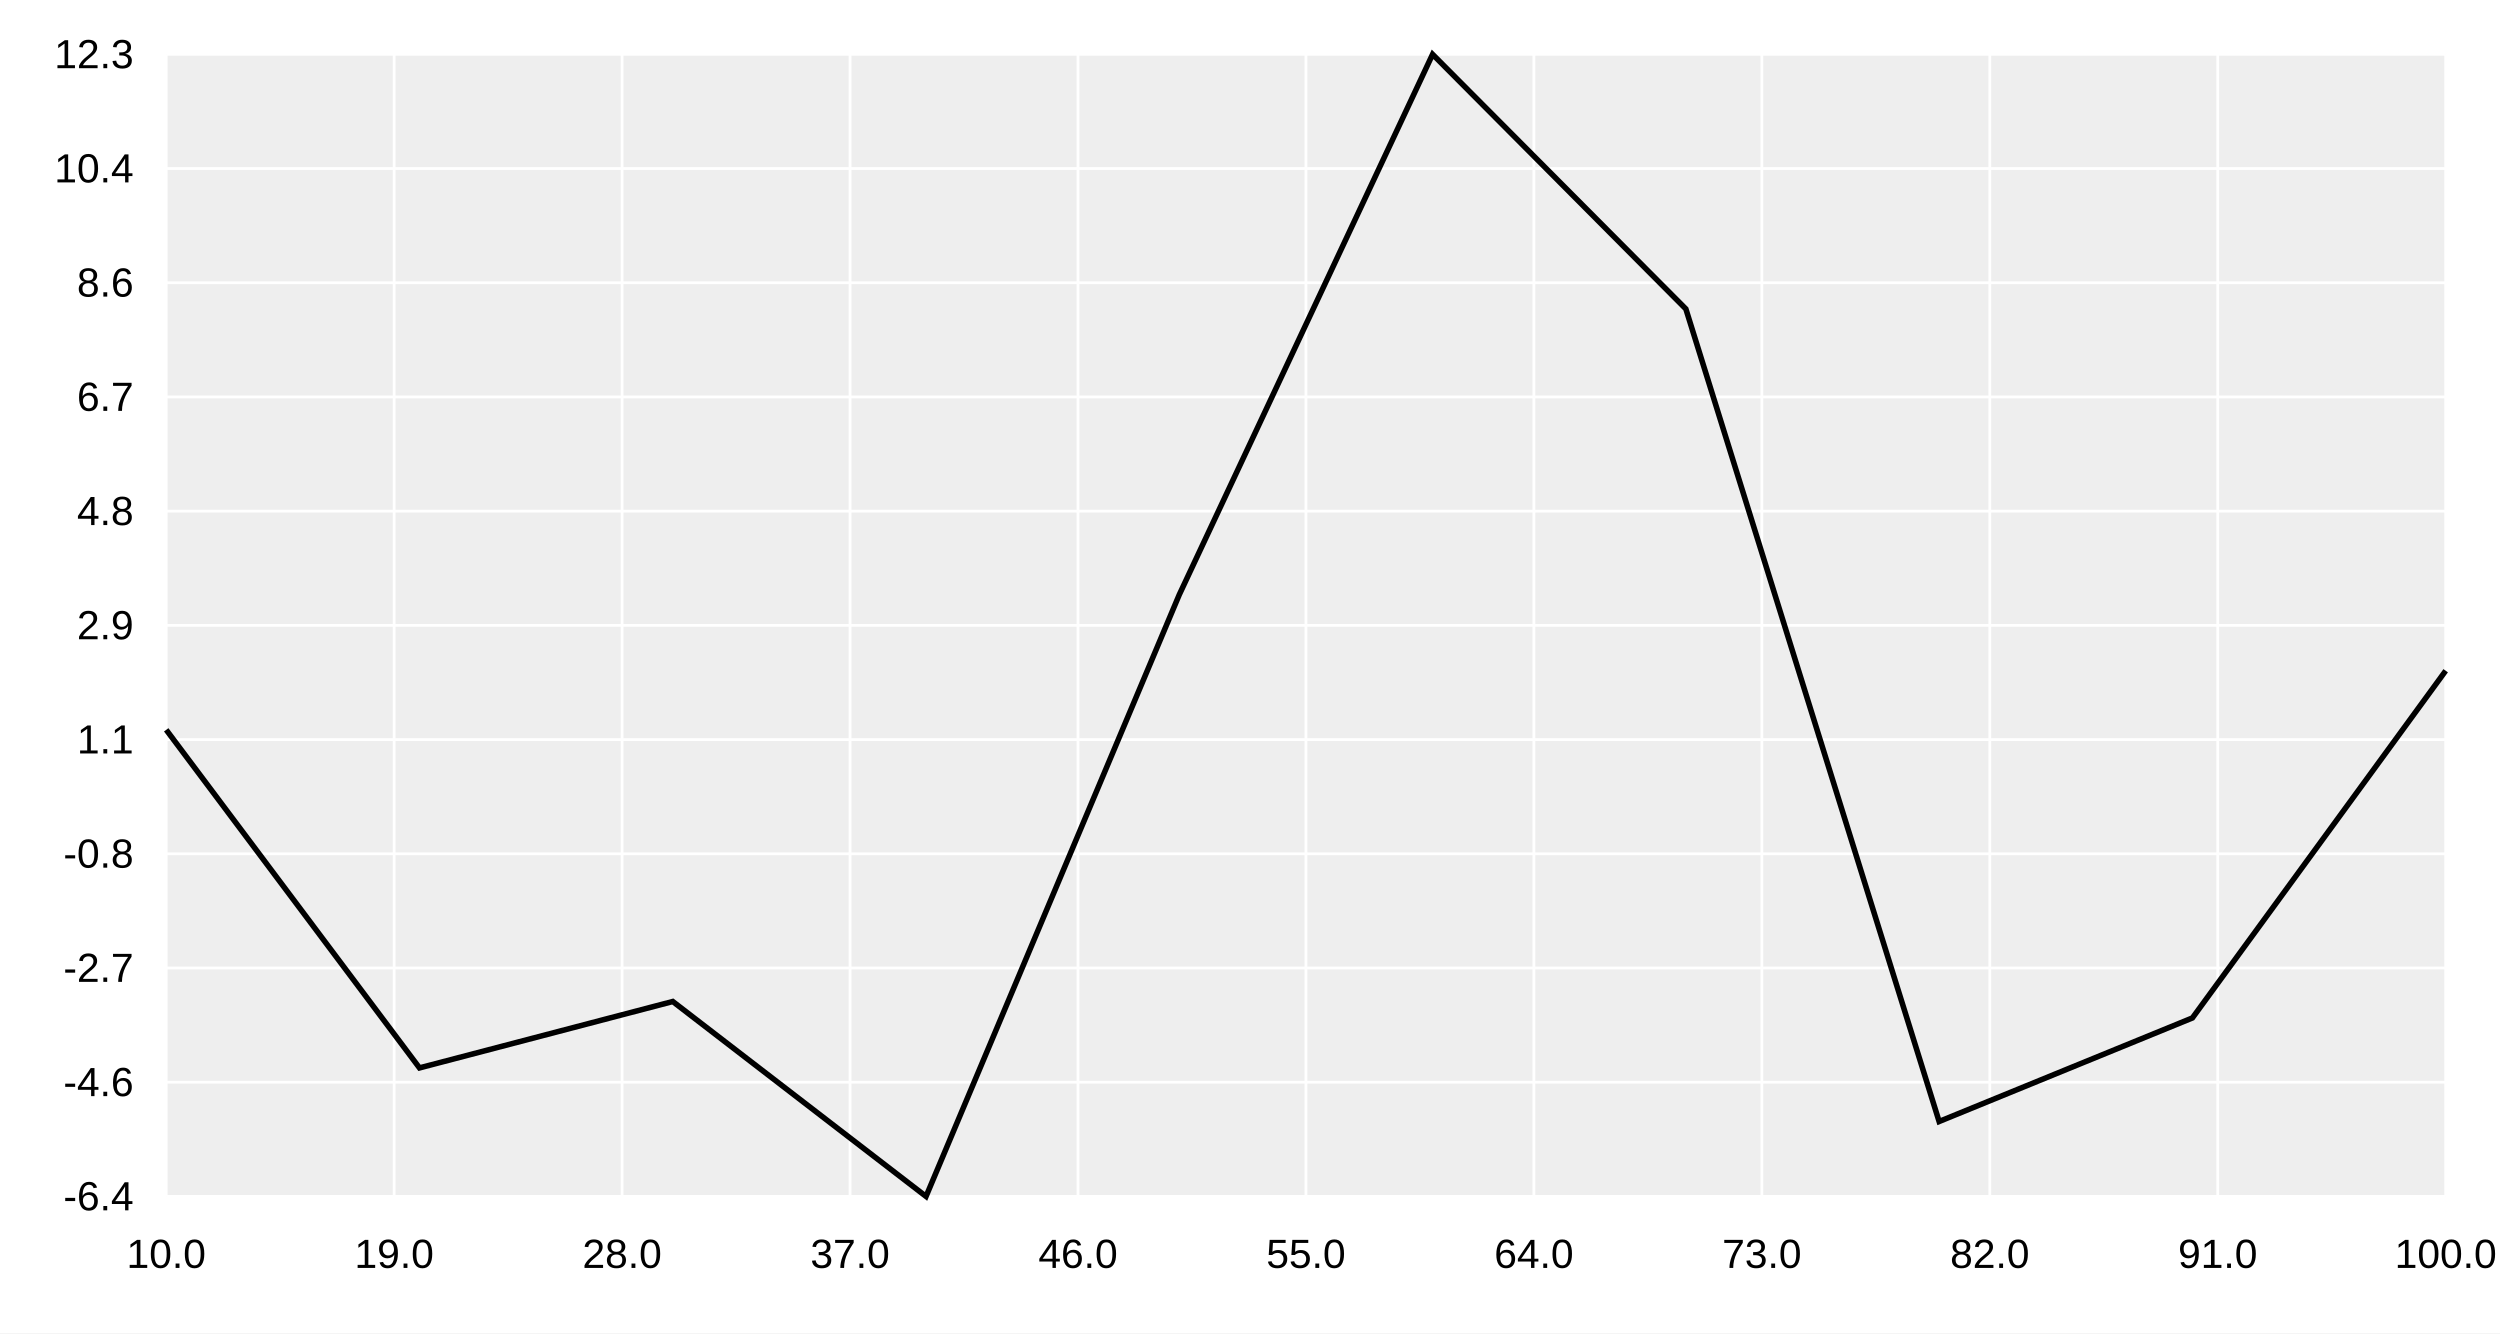
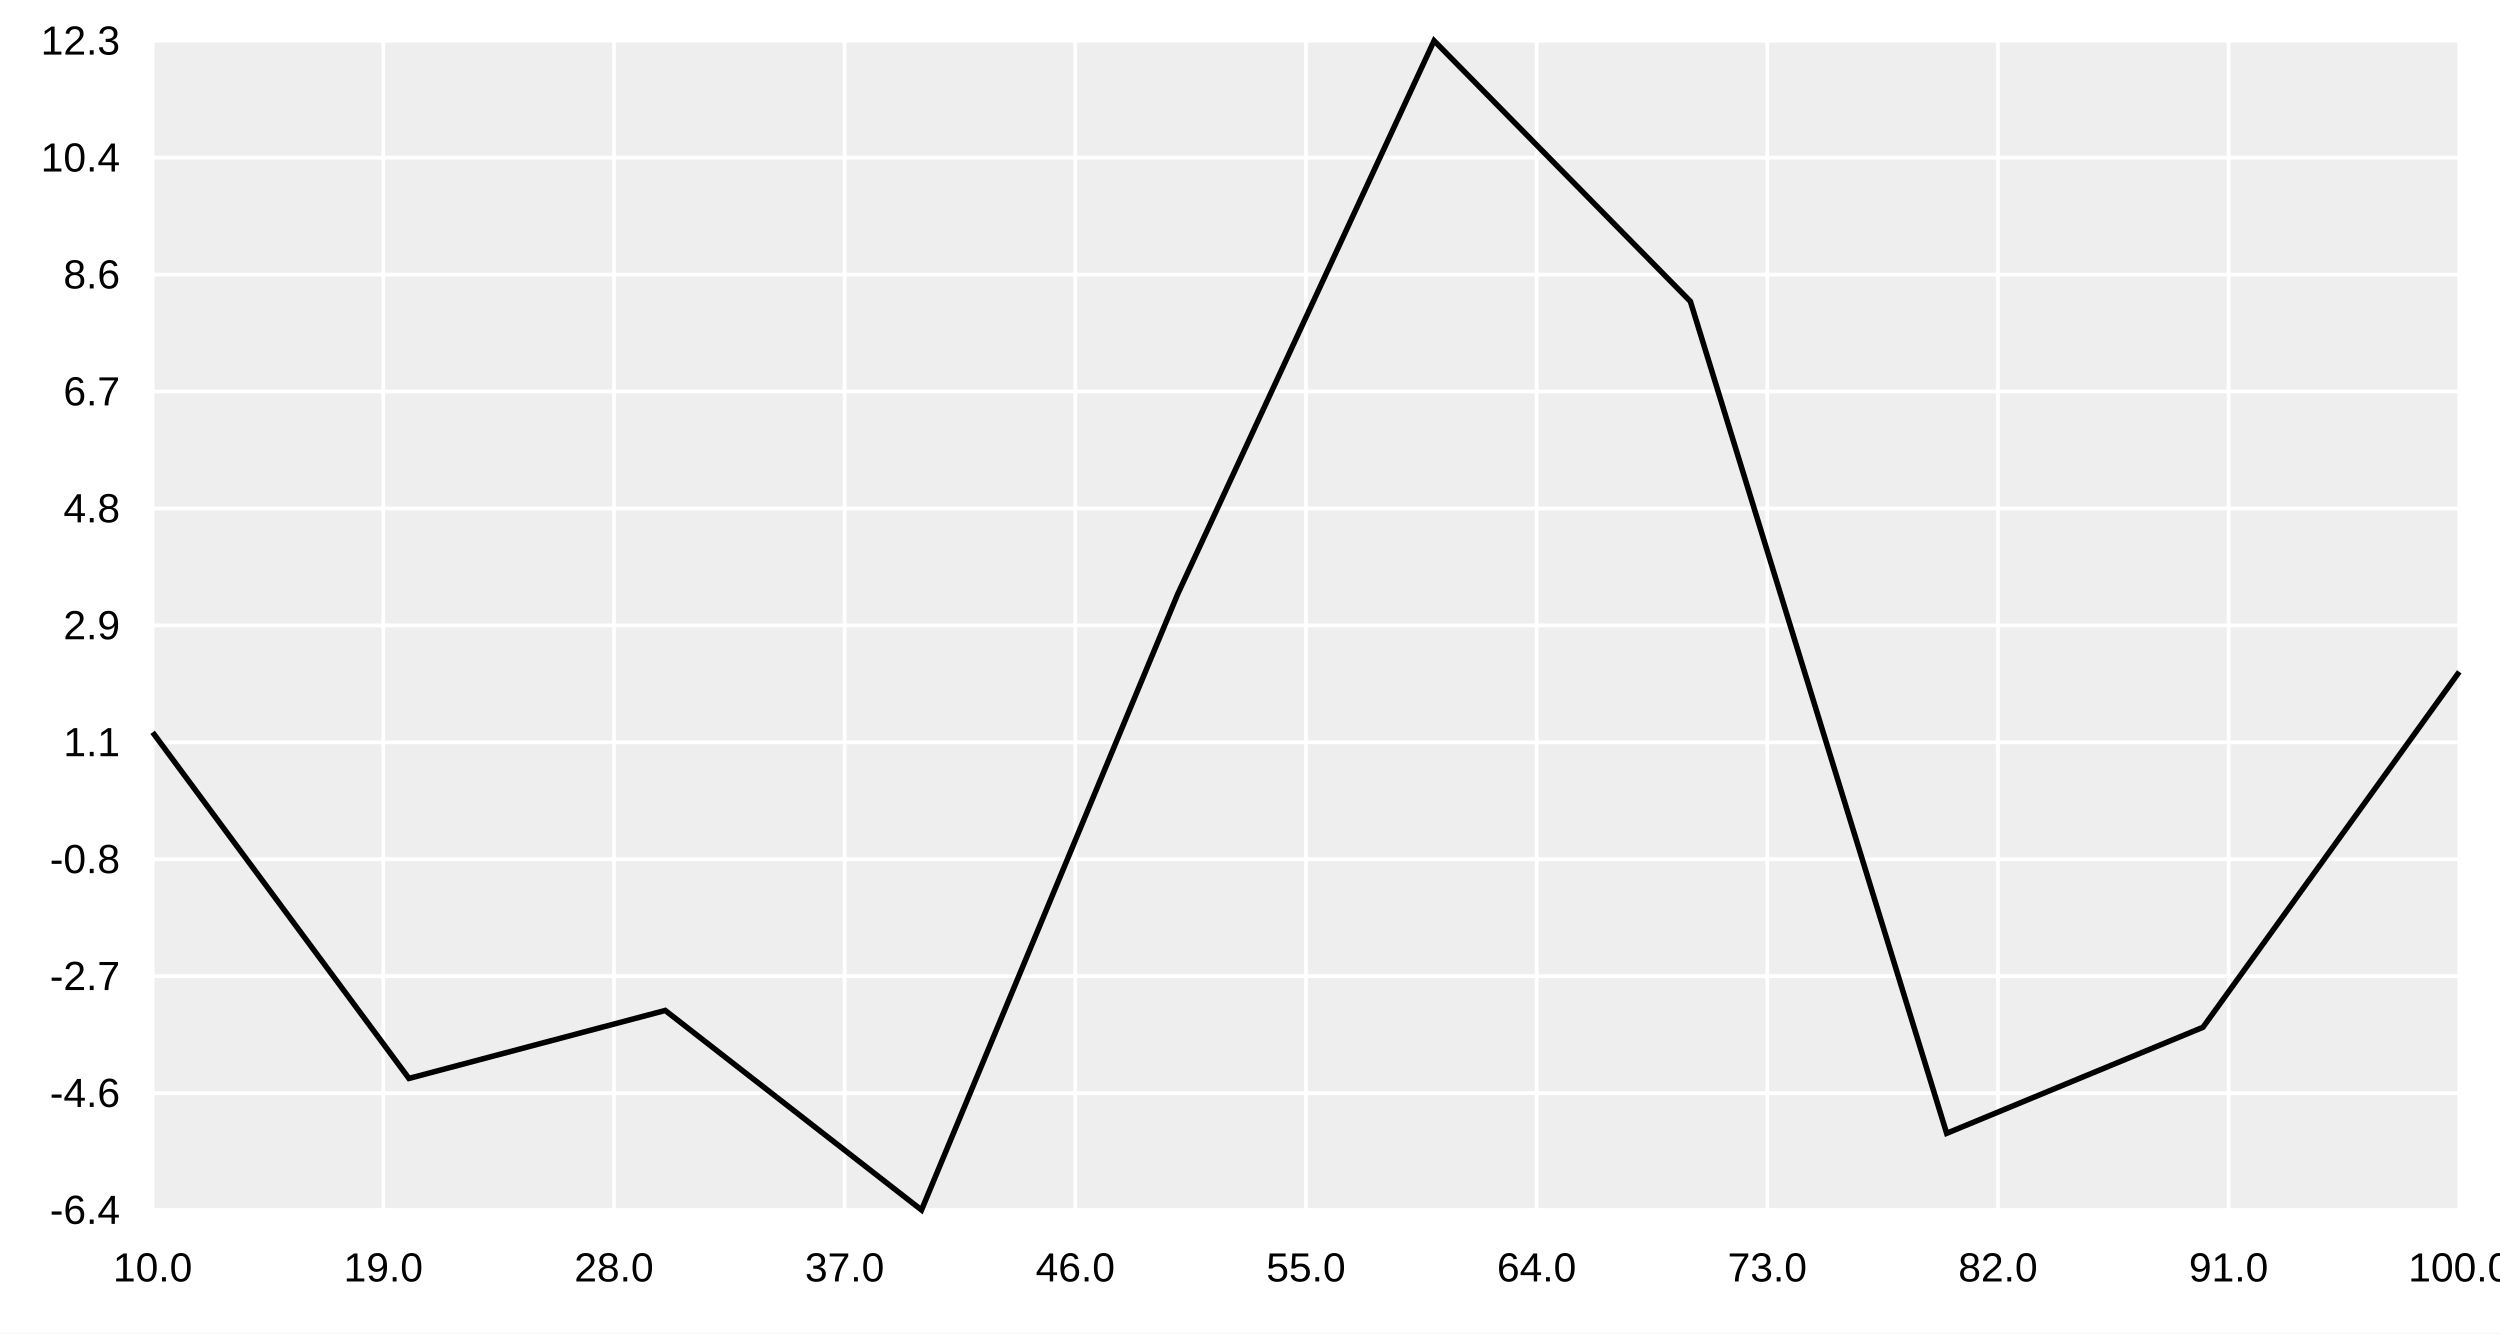
<svg xmlns="http://www.w3.org/2000/svg" width="900" height="480" viewBox="0 0 900 480">
  <rect width="900" height="480" fill="#ffffff" />
-   <path fill="#eeeeee" d="M59.836 19.556 L880.444 19.556 L880.444 430.711 L59.836 430.711 L59.836 19.556 " />
-   <path stroke-width="1" stroke="#ffffff" fill="none" d="M59.836 19.556 L59.836 430.711 " />
-   <path stroke-width="1" stroke="#ffffff" fill="none" d="M141.897 19.556 L141.897 430.711 " />
-   <path stroke-width="1" stroke="#ffffff" fill="none" d="M223.958 19.556 L223.958 430.711 " />
-   <path stroke-width="1" stroke="#ffffff" fill="none" d="M306.018 19.556 L306.018 430.711 " />
-   <path stroke-width="1" stroke="#ffffff" fill="none" d="M388.079 19.556 L388.079 430.711 " />
-   <path stroke-width="1" stroke="#ffffff" fill="none" d="M470.14 19.556 L470.14 430.711 " />
-   <path stroke-width="1" stroke="#ffffff" fill="none" d="M552.201 19.556 L552.201 430.711 " />
-   <path stroke-width="1" stroke="#ffffff" fill="none" d="M634.262 19.556 L634.262 430.711 " />
-   <path stroke-width="1" stroke="#ffffff" fill="none" d="M716.323 19.556 L716.323 430.711 " />
-   <path stroke-width="1" stroke="#ffffff" fill="none" d="M798.384 19.556 L798.384 430.711 " />
-   <path stroke-width="1" stroke="#ffffff" fill="none" d="M880.444 19.556 L880.444 430.711 " />
-   <path stroke-width="1" stroke="#ffffff" fill="none" d="M59.836 430.711 L880.444 430.711 " />
-   <path stroke-width="1" stroke="#ffffff" fill="none" d="M59.836 389.596 L880.444 389.596 " />
-   <path stroke-width="1" stroke="#ffffff" fill="none" d="M59.836 348.48 L880.444 348.48 " />
-   <path stroke-width="1" stroke="#ffffff" fill="none" d="M59.836 307.364 L880.444 307.364 " />
-   <path stroke-width="1" stroke="#ffffff" fill="none" d="M59.836 266.249 L880.444 266.249 " />
-   <path stroke-width="1" stroke="#ffffff" fill="none" d="M59.836 225.133 L880.444 225.133 " />
-   <path stroke-width="1" stroke="#ffffff" fill="none" d="M59.836 184.018 L880.444 184.018 " />
-   <path stroke-width="1" stroke="#ffffff" fill="none" d="M59.836 142.902 L880.444 142.902 " />
-   <path stroke-width="1" stroke="#ffffff" fill="none" d="M59.836 101.787 L880.444 101.787 " />
-   <path stroke-width="1" stroke="#ffffff" fill="none" d="M59.836 60.671 L880.444 60.671 " />
-   <path stroke-width="1" stroke="#ffffff" fill="none" d="M59.836 19.556 L880.444 19.556 " />
-   <path stroke-width="2" stroke="#000000" fill="none" d="M59.836 262.74 L151.015 384.442 L242.193 360.541 L333.372 430.711 L424.551 214.06 L515.729 19.556 L606.908 111.216 L698.087 403.739 L789.266 366.461 L880.444 241.47 " />
-   <path stroke-width="0" stroke="#000000" fill="none" d="M59.836 430.711 L880.444 430.711 " />
-   <path stroke-width="0" stroke="#000000" fill="none" d="M59.836 425.378 L59.836 430.711 " />
-   <path stroke-width="0" stroke="#000000" fill="none" d="M141.897 425.378 L141.897 430.711 " />
-   <path stroke-width="0" stroke="#000000" fill="none" d="M223.958 425.378 L223.958 430.711 " />
-   <path stroke-width="0" stroke="#000000" fill="none" d="M306.018 425.378 L306.018 430.711 " />
-   <path stroke-width="0" stroke="#000000" fill="none" d="M388.079 425.378 L388.079 430.711 " />
-   <path stroke-width="0" stroke="#000000" fill="none" d="M470.14 425.378 L470.14 430.711 " />
-   <path stroke-width="0" stroke="#000000" fill="none" d="M552.201 425.378 L552.201 430.711 " />
-   <path stroke-width="0" stroke="#000000" fill="none" d="M634.262 425.378 L634.262 430.711 " />
-   <path stroke-width="0" stroke="#000000" fill="none" d="M716.323 425.378 L716.323 430.711 " />
-   <path stroke-width="0" stroke="#000000" fill="none" d="M798.384 425.378 L798.384 430.711 " />
-   <path stroke-width="0" stroke="#000000" fill="none" d="M880.444 425.378 L880.444 430.711 " />
-   <text x="45.562" y="456.444" fill="#000000" font-size="14.667" font-family="Arial,Helvetica,'Helvetica Neue',sans-serif" font-weight="500">10.0</text>
-   <text x="127.623" y="456.444" fill="#000000" font-size="14.667" font-family="Arial,Helvetica,'Helvetica Neue',sans-serif" font-weight="500">19.0</text>
-   <text x="209.684" y="456.444" fill="#000000" font-size="14.667" font-family="Arial,Helvetica,'Helvetica Neue',sans-serif" font-weight="500">28.0</text>
-   <text x="291.745" y="456.444" fill="#000000" font-size="14.667" font-family="Arial,Helvetica,'Helvetica Neue',sans-serif" font-weight="500">37.0</text>
-   <text x="373.806" y="456.444" fill="#000000" font-size="14.667" font-family="Arial,Helvetica,'Helvetica Neue',sans-serif" font-weight="500">46.0</text>
-   <text x="455.867" y="456.444" fill="#000000" font-size="14.667" font-family="Arial,Helvetica,'Helvetica Neue',sans-serif" font-weight="500">55.0</text>
-   <text x="537.928" y="456.444" fill="#000000" font-size="14.667" font-family="Arial,Helvetica,'Helvetica Neue',sans-serif" font-weight="500">64.0</text>
-   <text x="619.988" y="456.444" fill="#000000" font-size="14.667" font-family="Arial,Helvetica,'Helvetica Neue',sans-serif" font-weight="500">73.0</text>
-   <text x="702.049" y="456.444" fill="#000000" font-size="14.667" font-family="Arial,Helvetica,'Helvetica Neue',sans-serif" font-weight="500">82.0</text>
-   <text x="784.11" y="456.444" fill="#000000" font-size="14.667" font-family="Arial,Helvetica,'Helvetica Neue',sans-serif" font-weight="500">91.0</text>
-   <text x="862.093" y="456.444" fill="#000000" font-size="14.667" font-family="Arial,Helvetica,'Helvetica Neue',sans-serif" font-weight="500">100.0</text>
-   <path stroke-width="0" stroke="#000000" fill="none" d="M59.836 19.556 L59.836 430.711 " />
-   <path stroke-width="0" stroke="#000000" fill="none" d="M59.836 430.711 L65.169 430.711 " />
-   <path stroke-width="0" stroke="#000000" fill="none" d="M59.836 389.596 L65.169 389.596 " />
-   <path stroke-width="0" stroke="#000000" fill="none" d="M59.836 348.48 L65.169 348.48 " />
-   <path stroke-width="0" stroke="#000000" fill="none" d="M59.836 307.364 L65.169 307.364 " />
-   <path stroke-width="0" stroke="#000000" fill="none" d="M59.836 266.249 L65.169 266.249 " />
-   <path stroke-width="0" stroke="#000000" fill="none" d="M59.836 225.133 L65.169 225.133 " />
-   <path stroke-width="0" stroke="#000000" fill="none" d="M59.836 184.018 L65.169 184.018 " />
-   <path stroke-width="0" stroke="#000000" fill="none" d="M59.836 142.902 L65.169 142.902 " />
-   <path stroke-width="0" stroke="#000000" fill="none" d="M59.836 101.787 L65.169 101.787 " />
-   <path stroke-width="0" stroke="#000000" fill="none" d="M59.836 60.671 L65.169 60.671 " />
-   <path stroke-width="0" stroke="#000000" fill="none" d="M59.836 19.556 L65.169 19.556 " />
-   <text x="22.821" y="435.711" fill="#000000" font-size="14.667" font-family="Arial,Helvetica,'Helvetica Neue',sans-serif" font-weight="500">-6.4</text>
-   <text x="22.821" y="394.596" fill="#000000" font-size="14.667" font-family="Arial,Helvetica,'Helvetica Neue',sans-serif" font-weight="500">-4.6</text>
-   <text x="22.821" y="353.48" fill="#000000" font-size="14.667" font-family="Arial,Helvetica,'Helvetica Neue',sans-serif" font-weight="500">-2.7</text>
-   <text x="22.821" y="312.364" fill="#000000" font-size="14.667" font-family="Arial,Helvetica,'Helvetica Neue',sans-serif" font-weight="500">-0.8</text>
-   <text x="27.712" y="271.249" fill="#000000" font-size="14.667" font-family="Arial,Helvetica,'Helvetica Neue',sans-serif" font-weight="500">1.1</text>
-   <text x="27.712" y="230.133" fill="#000000" font-size="14.667" font-family="Arial,Helvetica,'Helvetica Neue',sans-serif" font-weight="500">2.9</text>
-   <text x="27.712" y="189.018" fill="#000000" font-size="14.667" font-family="Arial,Helvetica,'Helvetica Neue',sans-serif" font-weight="500">4.8</text>
-   <text x="27.712" y="147.902" fill="#000000" font-size="14.667" font-family="Arial,Helvetica,'Helvetica Neue',sans-serif" font-weight="500">6.7</text>
-   <text x="27.712" y="106.787" fill="#000000" font-size="14.667" font-family="Arial,Helvetica,'Helvetica Neue',sans-serif" font-weight="500">8.6</text>
-   <text x="19.556" y="65.671" fill="#000000" font-size="14.667" font-family="Arial,Helvetica,'Helvetica Neue',sans-serif" font-weight="500">10.4</text>
-   <text x="19.556" y="24.556" fill="#000000" font-size="14.667" font-family="Arial,Helvetica,'Helvetica Neue',sans-serif" font-weight="500">12.3</text>
+   <path fill="#eeeeee" d="M54.947 14.667 L885.333 14.667 L885.333 435.6 L54.947 435.6 L54.947 14.667 " />
+   <path stroke-width="1.333" stroke="#ffffff" fill="none" d="M54.947 14.667 L54.947 435.6 " />
+   <path stroke-width="1.333" stroke="#ffffff" fill="none" d="M137.986 14.667 L137.986 435.6 " />
+   <path stroke-width="1.333" stroke="#ffffff" fill="none" d="M221.024 14.667 L221.024 435.6 " />
+   <path stroke-width="1.333" stroke="#ffffff" fill="none" d="M304.063 14.667 L304.063 435.6 " />
+   <path stroke-width="1.333" stroke="#ffffff" fill="none" d="M387.101 14.667 L387.101 435.6 " />
+   <path stroke-width="1.333" stroke="#ffffff" fill="none" d="M470.14 14.667 L470.14 435.6 " />
+   <path stroke-width="1.333" stroke="#ffffff" fill="none" d="M553.179 14.667 L553.179 435.6 " />
+   <path stroke-width="1.333" stroke="#ffffff" fill="none" d="M636.217 14.667 L636.217 435.6 " />
+   <path stroke-width="1.333" stroke="#ffffff" fill="none" d="M719.256 14.667 L719.256 435.6 " />
+   <path stroke-width="1.333" stroke="#ffffff" fill="none" d="M802.295 14.667 L802.295 435.6 " />
+   <path stroke-width="1.333" stroke="#ffffff" fill="none" d="M885.333 14.667 L885.333 435.6 " />
+   <path stroke-width="1.333" stroke="#ffffff" fill="none" d="M54.947 435.6 L885.333 435.6 " />
+   <path stroke-width="1.333" stroke="#ffffff" fill="none" d="M54.947 393.507 L885.333 393.507 " />
+   <path stroke-width="1.333" stroke="#ffffff" fill="none" d="M54.947 351.413 L885.333 351.413 " />
+   <path stroke-width="1.333" stroke="#ffffff" fill="none" d="M54.947 309.32 L885.333 309.32 " />
+   <path stroke-width="1.333" stroke="#ffffff" fill="none" d="M54.947 267.227 L885.333 267.227 " />
+   <path stroke-width="1.333" stroke="#ffffff" fill="none" d="M54.947 225.133 L885.333 225.133 " />
+   <path stroke-width="1.333" stroke="#ffffff" fill="none" d="M54.947 183.04 L885.333 183.04 " />
+   <path stroke-width="1.333" stroke="#ffffff" fill="none" d="M54.947 140.947 L885.333 140.947 " />
+   <path stroke-width="1.333" stroke="#ffffff" fill="none" d="M54.947 98.853 L885.333 98.853 " />
+   <path stroke-width="1.333" stroke="#ffffff" fill="none" d="M54.947 56.76 L885.333 56.76 " />
+   <path stroke-width="1.333" stroke="#ffffff" fill="none" d="M54.947 14.667 L885.333 14.667 " />
+   <path stroke-width="2" stroke="#000000" fill="none" d="M54.947 263.635 L147.212 388.231 L239.477 363.761 L331.742 435.6 L424.008 213.796 L516.273 14.667 L608.538 108.507 L700.803 407.987 L793.068 369.822 L885.333 241.858 " />
+   <path stroke-width="0" stroke="#000000" fill="none" d="M54.947 435.6 L885.333 435.6 " />
+   <path stroke-width="0" stroke="#000000" fill="none" d="M54.947 430.267 L54.947 435.6 " />
+   <path stroke-width="0" stroke="#000000" fill="none" d="M137.986 430.267 L137.986 435.6 " />
+   <path stroke-width="0" stroke="#000000" fill="none" d="M221.024 430.267 L221.024 435.6 " />
+   <path stroke-width="0" stroke="#000000" fill="none" d="M304.063 430.267 L304.063 435.6 " />
+   <path stroke-width="0" stroke="#000000" fill="none" d="M387.101 430.267 L387.101 435.6 " />
+   <path stroke-width="0" stroke="#000000" fill="none" d="M470.14 430.267 L470.14 435.6 " />
+   <path stroke-width="0" stroke="#000000" fill="none" d="M553.179 430.267 L553.179 435.6 " />
+   <path stroke-width="0" stroke="#000000" fill="none" d="M636.217 430.267 L636.217 435.6 " />
+   <path stroke-width="0" stroke="#000000" fill="none" d="M719.256 430.267 L719.256 435.6 " />
+   <path stroke-width="0" stroke="#000000" fill="none" d="M802.295 430.267 L802.295 435.6 " />
+   <path stroke-width="0" stroke="#000000" fill="none" d="M885.333 430.267 L885.333 435.6 " />
+   <text x="40.673" y="461.333" fill="#000000" font-size="14.667" font-family="Arial,Helvetica,'Helvetica Neue',sans-serif" font-weight="500">10.0</text>
+   <text x="123.712" y="461.333" fill="#000000" font-size="14.667" font-family="Arial,Helvetica,'Helvetica Neue',sans-serif" font-weight="500">19.0</text>
+   <text x="206.751" y="461.333" fill="#000000" font-size="14.667" font-family="Arial,Helvetica,'Helvetica Neue',sans-serif" font-weight="500">28.0</text>
+   <text x="289.789" y="461.333" fill="#000000" font-size="14.667" font-family="Arial,Helvetica,'Helvetica Neue',sans-serif" font-weight="500">37.0</text>
+   <text x="372.828" y="461.333" fill="#000000" font-size="14.667" font-family="Arial,Helvetica,'Helvetica Neue',sans-serif" font-weight="500">46.0</text>
+   <text x="455.867" y="461.333" fill="#000000" font-size="14.667" font-family="Arial,Helvetica,'Helvetica Neue',sans-serif" font-weight="500">55.0</text>
+   <text x="538.905" y="461.333" fill="#000000" font-size="14.667" font-family="Arial,Helvetica,'Helvetica Neue',sans-serif" font-weight="500">64.0</text>
+   <text x="621.944" y="461.333" fill="#000000" font-size="14.667" font-family="Arial,Helvetica,'Helvetica Neue',sans-serif" font-weight="500">73.0</text>
+   <text x="704.983" y="461.333" fill="#000000" font-size="14.667" font-family="Arial,Helvetica,'Helvetica Neue',sans-serif" font-weight="500">82.0</text>
+   <text x="788.021" y="461.333" fill="#000000" font-size="14.667" font-family="Arial,Helvetica,'Helvetica Neue',sans-serif" font-weight="500">91.0</text>
+   <text x="866.982" y="461.333" fill="#000000" font-size="14.667" font-family="Arial,Helvetica,'Helvetica Neue',sans-serif" font-weight="500">100.0</text>
+   <path stroke-width="0" stroke="#000000" fill="none" d="M54.947 14.667 L54.947 435.6 " />
+   <path stroke-width="0" stroke="#000000" fill="none" d="M54.947 435.6 L60.28 435.6 " />
+   <path stroke-width="0" stroke="#000000" fill="none" d="M54.947 393.507 L60.28 393.507 " />
+   <path stroke-width="0" stroke="#000000" fill="none" d="M54.947 351.413 L60.28 351.413 " />
+   <path stroke-width="0" stroke="#000000" fill="none" d="M54.947 309.32 L60.28 309.32 " />
+   <path stroke-width="0" stroke="#000000" fill="none" d="M54.947 267.227 L60.28 267.227 " />
+   <path stroke-width="0" stroke="#000000" fill="none" d="M54.947 225.133 L60.28 225.133 " />
+   <path stroke-width="0" stroke="#000000" fill="none" d="M54.947 183.04 L60.28 183.04 " />
+   <path stroke-width="0" stroke="#000000" fill="none" d="M54.947 140.947 L60.28 140.947 " />
+   <path stroke-width="0" stroke="#000000" fill="none" d="M54.947 98.853 L60.28 98.853 " />
+   <path stroke-width="0" stroke="#000000" fill="none" d="M54.947 56.76 L60.28 56.76 " />
+   <path stroke-width="0" stroke="#000000" fill="none" d="M54.947 14.667 L60.28 14.667 " />
+   <text x="17.932" y="440.6" fill="#000000" font-size="14.667" font-family="Arial,Helvetica,'Helvetica Neue',sans-serif" font-weight="500">-6.4</text>
+   <text x="17.932" y="398.507" fill="#000000" font-size="14.667" font-family="Arial,Helvetica,'Helvetica Neue',sans-serif" font-weight="500">-4.6</text>
+   <text x="17.932" y="356.413" fill="#000000" font-size="14.667" font-family="Arial,Helvetica,'Helvetica Neue',sans-serif" font-weight="500">-2.7</text>
+   <text x="17.932" y="314.32" fill="#000000" font-size="14.667" font-family="Arial,Helvetica,'Helvetica Neue',sans-serif" font-weight="500">-0.8</text>
+   <text x="22.823" y="272.227" fill="#000000" font-size="14.667" font-family="Arial,Helvetica,'Helvetica Neue',sans-serif" font-weight="500">1.1</text>
+   <text x="22.823" y="230.133" fill="#000000" font-size="14.667" font-family="Arial,Helvetica,'Helvetica Neue',sans-serif" font-weight="500">2.9</text>
+   <text x="22.823" y="188.04" fill="#000000" font-size="14.667" font-family="Arial,Helvetica,'Helvetica Neue',sans-serif" font-weight="500">4.8</text>
+   <text x="22.823" y="145.947" fill="#000000" font-size="14.667" font-family="Arial,Helvetica,'Helvetica Neue',sans-serif" font-weight="500">6.7</text>
+   <text x="22.823" y="103.853" fill="#000000" font-size="14.667" font-family="Arial,Helvetica,'Helvetica Neue',sans-serif" font-weight="500">8.6</text>
+   <text x="14.667" y="61.76" fill="#000000" font-size="14.667" font-family="Arial,Helvetica,'Helvetica Neue',sans-serif" font-weight="500">10.4</text>
+   <text x="14.667" y="19.667" fill="#000000" font-size="14.667" font-family="Arial,Helvetica,'Helvetica Neue',sans-serif" font-weight="500">12.3</text>
</svg>
